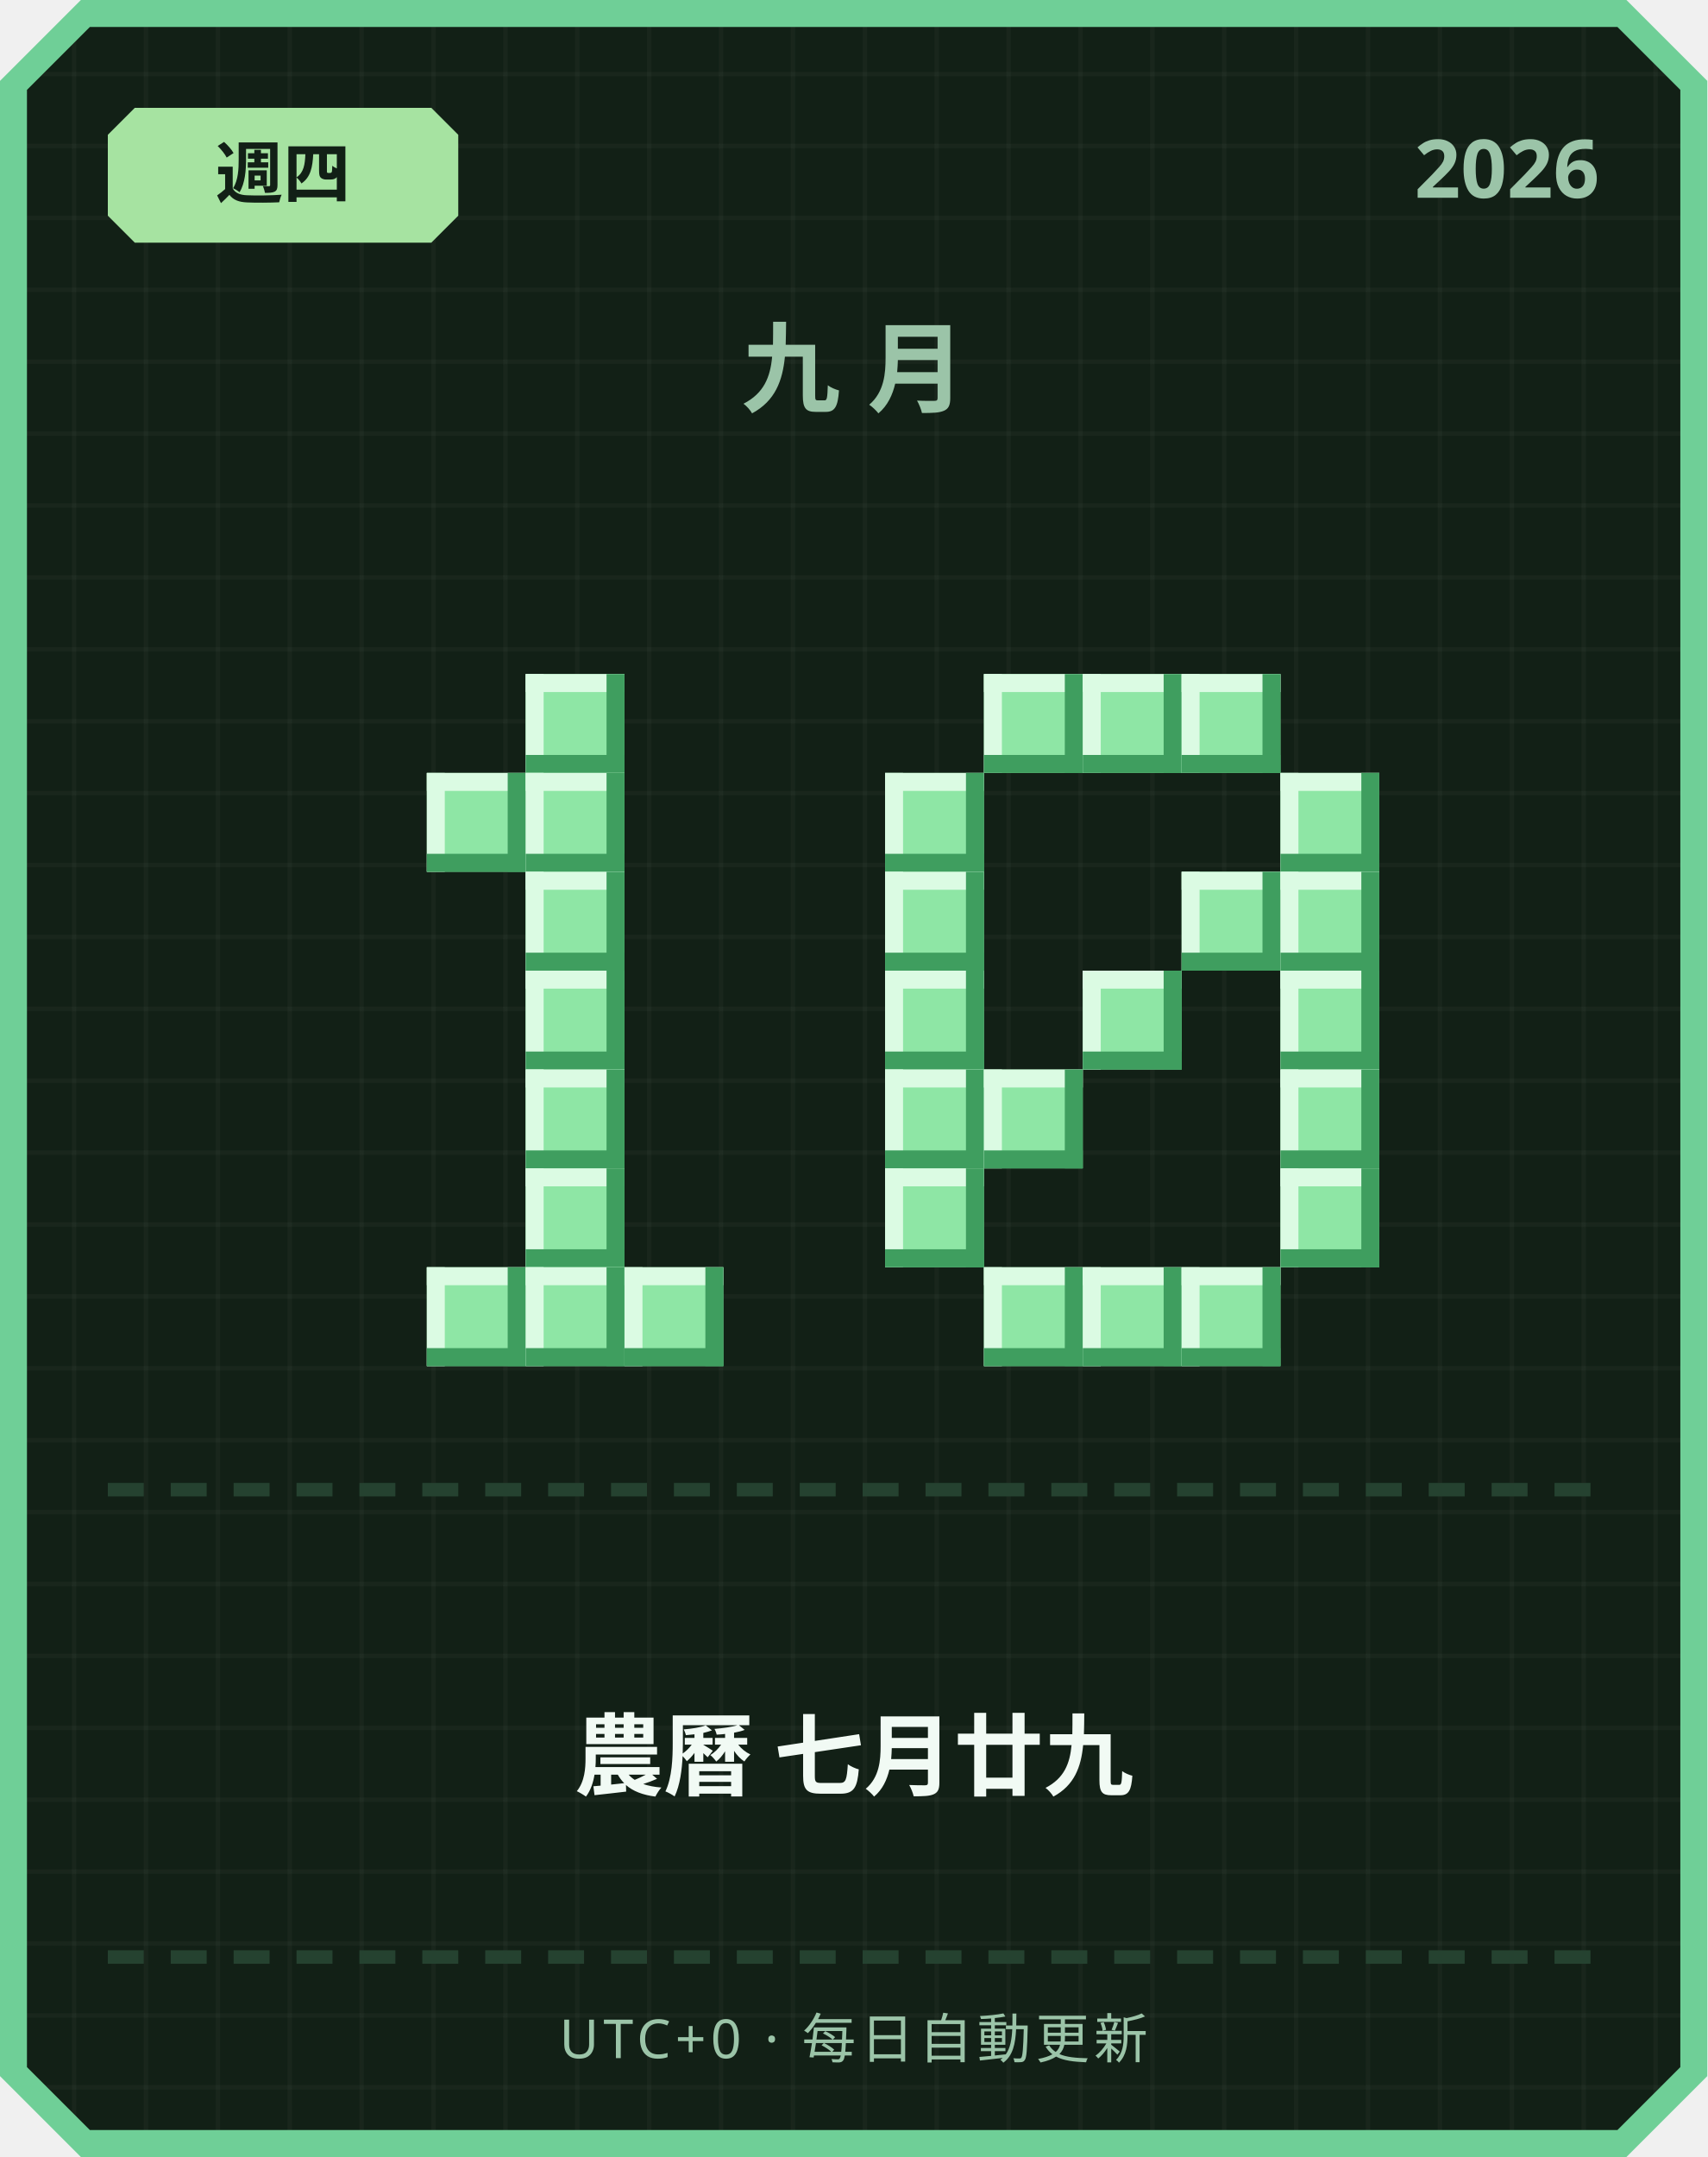
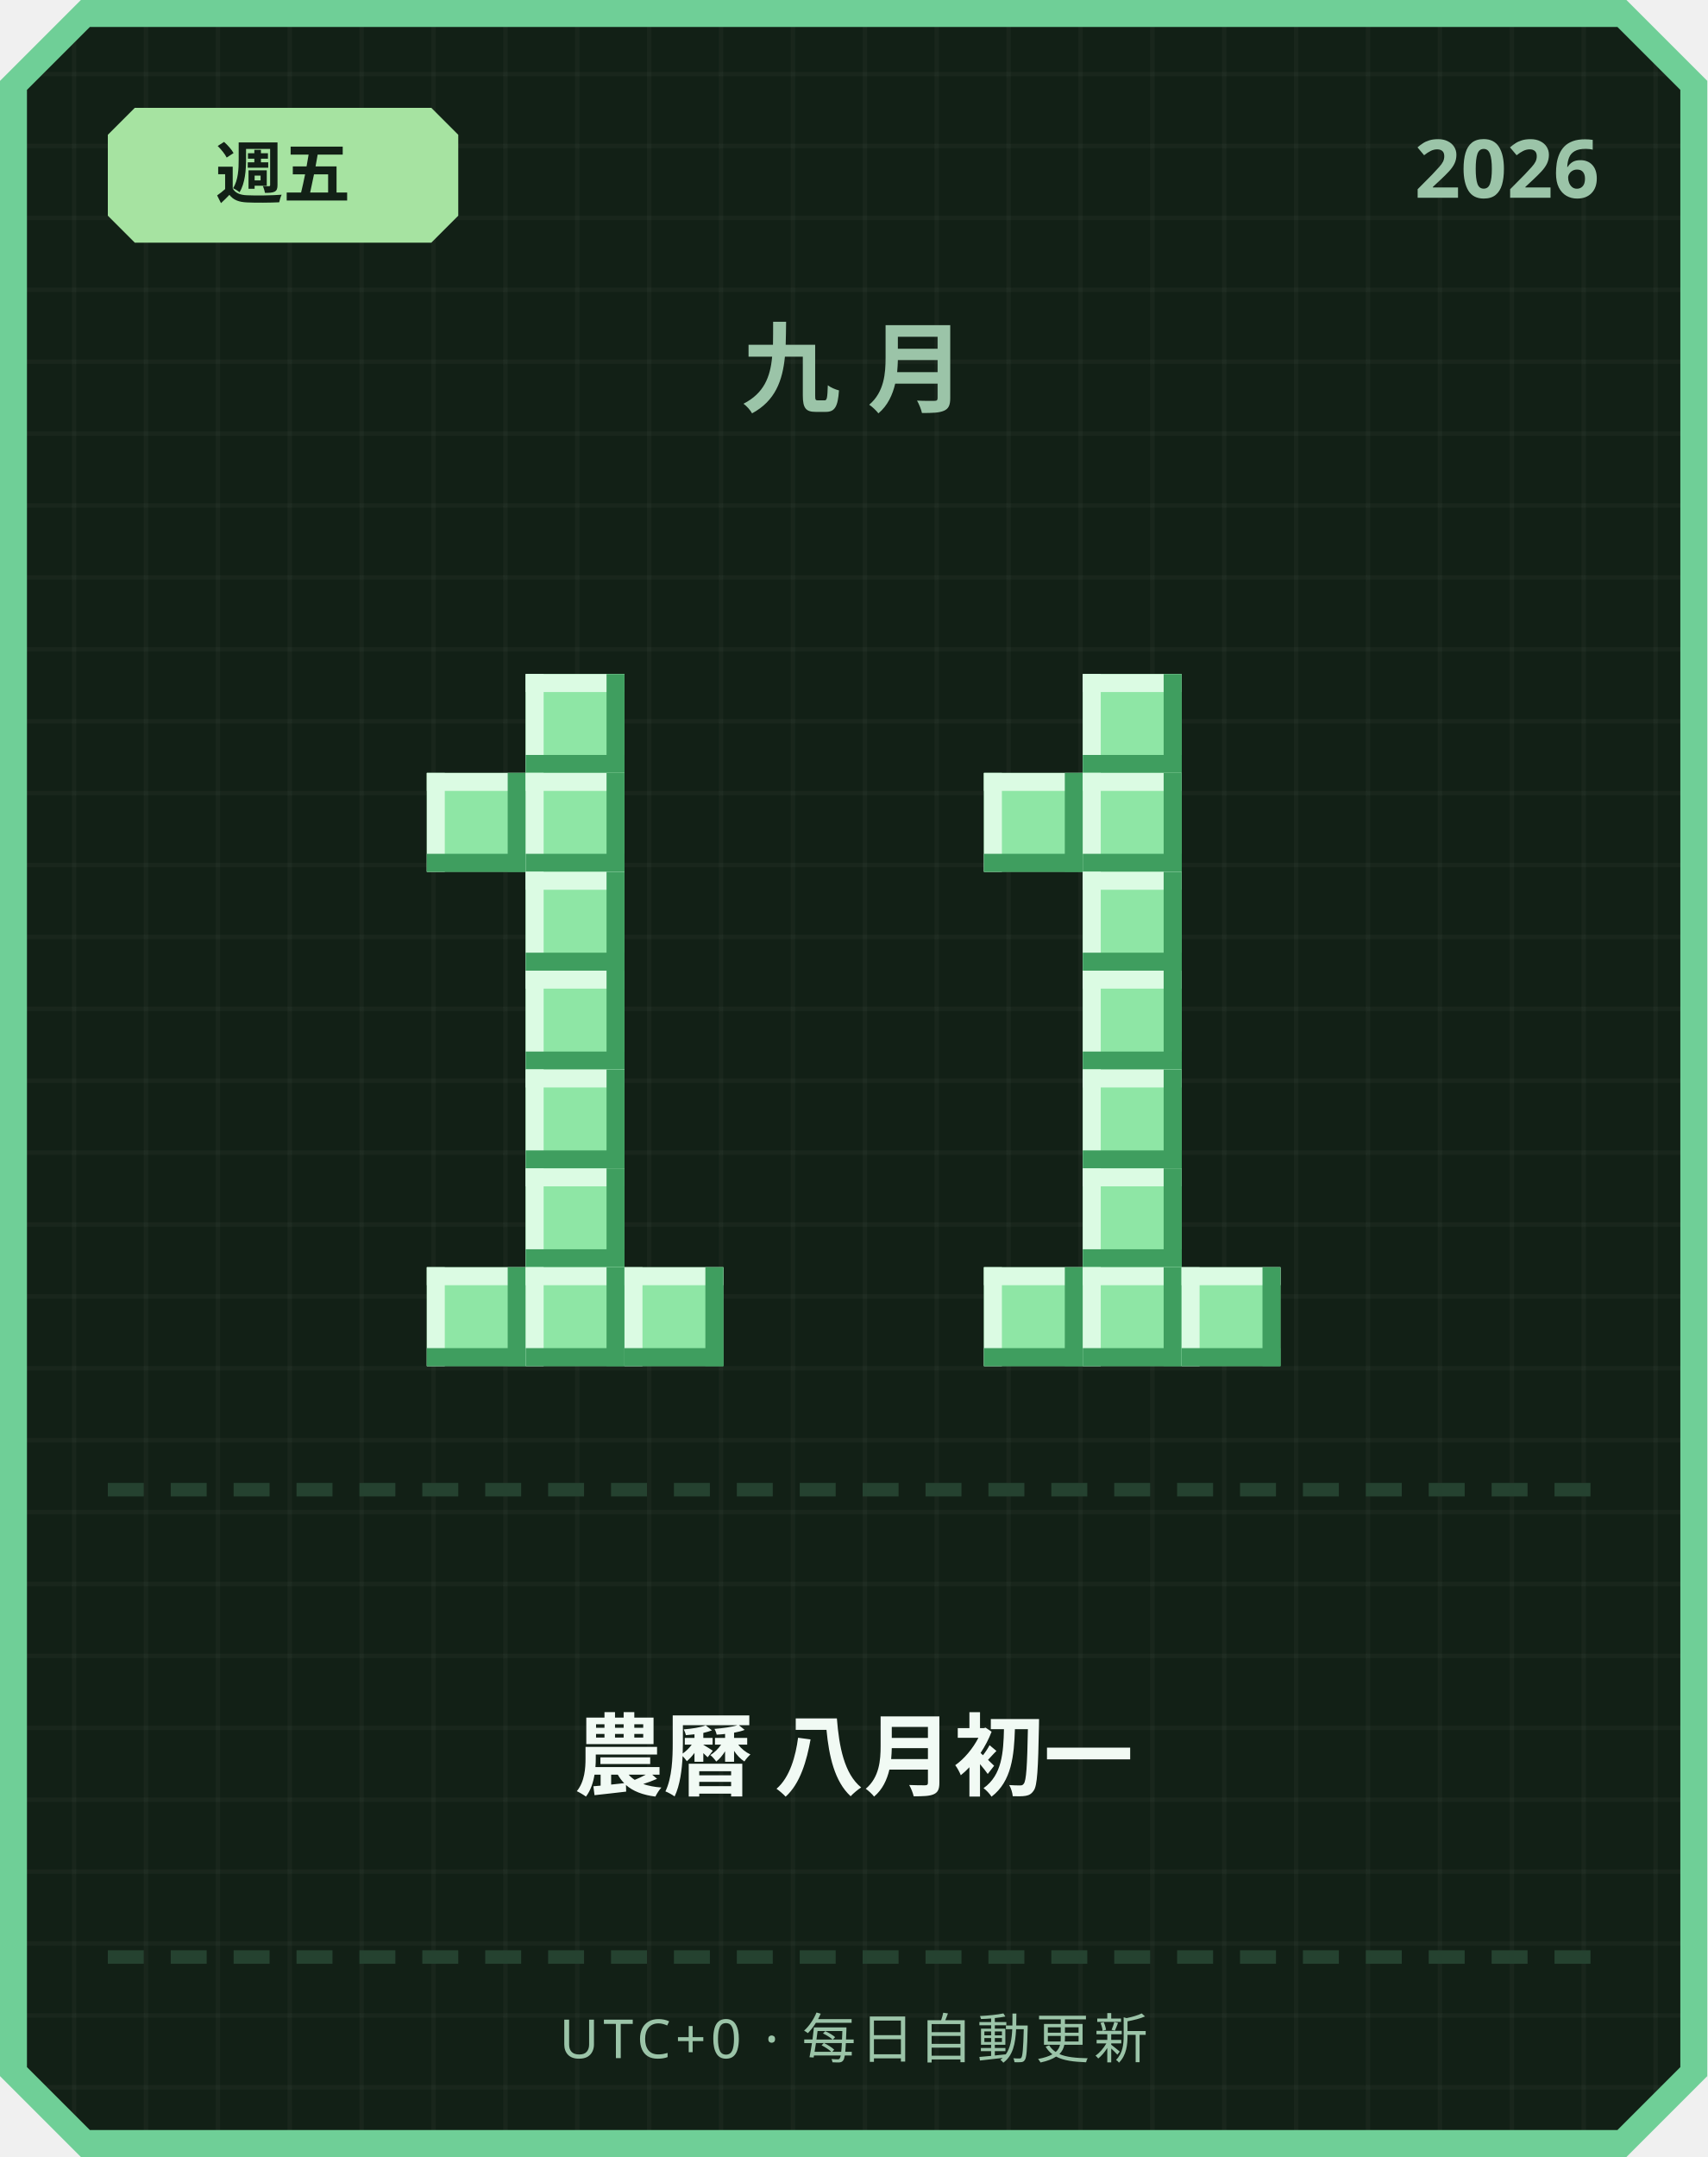
<svg xmlns="http://www.w3.org/2000/svg" width="380" height="480" viewBox="0 0 380 480">
  <defs>
    <pattern id="grid" width="16" height="16" patternUnits="userSpaceOnUse">
      <rect width="16" height="16" fill="#122016" />
      <rect width="1" height="16" fill="#ffffff" opacity="0.03" />
      <rect width="16" height="1" fill="#ffffff" opacity="0.03" />
    </pattern>
  </defs>
  <path d="M 18,0 L 362,0 L 380,18 L 380,462 L 362,480 L 18,480 L 0,462 L 0,18 Z" fill="#6fcf97" />
  <path d="M 20,6 L 360,6 L 374,20 L 374,460 L 360,474 L 20,474 L 6,460 L 6,20 Z" fill="url(#grid)" />
  <path d="M 30,24 L 96,24 L 102,30 L 102,48 L 96,54 L 30,54 L 24,48 L 24,30 Z" fill="#a6e3a1" />
-   <text x="63" y="44" text-anchor="middle" font-family="'Segoe UI', sans-serif" font-size="15" font-weight="700" fill="#122016">週四</text>
+   <text x="63" y="44" text-anchor="middle" font-family="'Segoe UI', sans-serif" font-size="15" font-weight="700" fill="#122016">週五</text>
  <text x="356" y="44" text-anchor="end" font-family="'Segoe UI', sans-serif" font-size="18" font-weight="700" fill="#9bc4a8">2026</text>
  <text x="190" y="90" text-anchor="middle" font-family="'Segoe UI', sans-serif" font-size="22" font-weight="700" letter-spacing="6" fill="#9bc4a8">九月</text>
  <rect x="117" y="150" width="22" height="22" fill="#8ee6a5" />
  <rect x="117" y="150" width="22" height="4" fill="#dbfbe3" />
  <rect x="117" y="150" width="4" height="22" fill="#dbfbe3" />
  <rect x="117" y="168" width="22" height="4" fill="#3f9e5f" />
  <rect x="135" y="150" width="4" height="22" fill="#3f9e5f" />
  <rect x="95" y="172" width="22" height="22" fill="#8ee6a5" />
  <rect x="95" y="172" width="22" height="4" fill="#dbfbe3" />
  <rect x="95" y="172" width="4" height="22" fill="#dbfbe3" />
  <rect x="95" y="190" width="22" height="4" fill="#3f9e5f" />
  <rect x="113" y="172" width="4" height="22" fill="#3f9e5f" />
  <rect x="117" y="172" width="22" height="22" fill="#8ee6a5" />
  <rect x="117" y="172" width="22" height="4" fill="#dbfbe3" />
  <rect x="117" y="172" width="4" height="22" fill="#dbfbe3" />
  <rect x="117" y="190" width="22" height="4" fill="#3f9e5f" />
  <rect x="135" y="172" width="4" height="22" fill="#3f9e5f" />
  <rect x="117" y="194" width="22" height="22" fill="#8ee6a5" />
  <rect x="117" y="194" width="22" height="4" fill="#dbfbe3" />
  <rect x="117" y="194" width="4" height="22" fill="#dbfbe3" />
  <rect x="117" y="212" width="22" height="4" fill="#3f9e5f" />
  <rect x="135" y="194" width="4" height="22" fill="#3f9e5f" />
  <rect x="117" y="216" width="22" height="22" fill="#8ee6a5" />
  <rect x="117" y="216" width="22" height="4" fill="#dbfbe3" />
  <rect x="117" y="216" width="4" height="22" fill="#dbfbe3" />
  <rect x="117" y="234" width="22" height="4" fill="#3f9e5f" />
  <rect x="135" y="216" width="4" height="22" fill="#3f9e5f" />
  <rect x="117" y="238" width="22" height="22" fill="#8ee6a5" />
  <rect x="117" y="238" width="22" height="4" fill="#dbfbe3" />
  <rect x="117" y="238" width="4" height="22" fill="#dbfbe3" />
  <rect x="117" y="256" width="22" height="4" fill="#3f9e5f" />
  <rect x="135" y="238" width="4" height="22" fill="#3f9e5f" />
  <rect x="117" y="260" width="22" height="22" fill="#8ee6a5" />
  <rect x="117" y="260" width="22" height="4" fill="#dbfbe3" />
  <rect x="117" y="260" width="4" height="22" fill="#dbfbe3" />
  <rect x="117" y="278" width="22" height="4" fill="#3f9e5f" />
  <rect x="135" y="260" width="4" height="22" fill="#3f9e5f" />
  <rect x="95" y="282" width="22" height="22" fill="#8ee6a5" />
  <rect x="95" y="282" width="22" height="4" fill="#dbfbe3" />
  <rect x="95" y="282" width="4" height="22" fill="#dbfbe3" />
  <rect x="95" y="300" width="22" height="4" fill="#3f9e5f" />
  <rect x="113" y="282" width="4" height="22" fill="#3f9e5f" />
  <rect x="117" y="282" width="22" height="22" fill="#8ee6a5" />
  <rect x="117" y="282" width="22" height="4" fill="#dbfbe3" />
  <rect x="117" y="282" width="4" height="22" fill="#dbfbe3" />
  <rect x="117" y="300" width="22" height="4" fill="#3f9e5f" />
  <rect x="135" y="282" width="4" height="22" fill="#3f9e5f" />
  <rect x="139" y="282" width="22" height="22" fill="#8ee6a5" />
  <rect x="139" y="282" width="22" height="4" fill="#dbfbe3" />
  <rect x="139" y="282" width="4" height="22" fill="#dbfbe3" />
  <rect x="139" y="300" width="22" height="4" fill="#3f9e5f" />
  <rect x="157" y="282" width="4" height="22" fill="#3f9e5f" />
-   <rect x="219" y="150" width="22" height="22" fill="#8ee6a5" />
-   <rect x="219" y="150" width="22" height="4" fill="#dbfbe3" />
-   <rect x="219" y="150" width="4" height="22" fill="#dbfbe3" />
-   <rect x="219" y="168" width="22" height="4" fill="#3f9e5f" />
-   <rect x="237" y="150" width="4" height="22" fill="#3f9e5f" />
  <rect x="241" y="150" width="22" height="22" fill="#8ee6a5" />
  <rect x="241" y="150" width="22" height="4" fill="#dbfbe3" />
  <rect x="241" y="150" width="4" height="22" fill="#dbfbe3" />
  <rect x="241" y="168" width="22" height="4" fill="#3f9e5f" />
  <rect x="259" y="150" width="4" height="22" fill="#3f9e5f" />
-   <rect x="263" y="150" width="22" height="22" fill="#8ee6a5" />
-   <rect x="263" y="150" width="22" height="4" fill="#dbfbe3" />
-   <rect x="263" y="150" width="4" height="22" fill="#dbfbe3" />
-   <rect x="263" y="168" width="22" height="4" fill="#3f9e5f" />
-   <rect x="281" y="150" width="4" height="22" fill="#3f9e5f" />
-   <rect x="197" y="172" width="22" height="22" fill="#8ee6a5" />
-   <rect x="197" y="172" width="22" height="4" fill="#dbfbe3" />
-   <rect x="197" y="172" width="4" height="22" fill="#dbfbe3" />
-   <rect x="197" y="190" width="22" height="4" fill="#3f9e5f" />
-   <rect x="215" y="172" width="4" height="22" fill="#3f9e5f" />
-   <rect x="285" y="172" width="22" height="22" fill="#8ee6a5" />
-   <rect x="285" y="172" width="22" height="4" fill="#dbfbe3" />
-   <rect x="285" y="172" width="4" height="22" fill="#dbfbe3" />
-   <rect x="285" y="190" width="22" height="4" fill="#3f9e5f" />
-   <rect x="303" y="172" width="4" height="22" fill="#3f9e5f" />
-   <rect x="197" y="194" width="22" height="22" fill="#8ee6a5" />
-   <rect x="197" y="194" width="22" height="4" fill="#dbfbe3" />
-   <rect x="197" y="194" width="4" height="22" fill="#dbfbe3" />
-   <rect x="197" y="212" width="22" height="4" fill="#3f9e5f" />
-   <rect x="215" y="194" width="4" height="22" fill="#3f9e5f" />
-   <rect x="263" y="194" width="22" height="22" fill="#8ee6a5" />
-   <rect x="263" y="194" width="22" height="4" fill="#dbfbe3" />
-   <rect x="263" y="194" width="4" height="22" fill="#dbfbe3" />
-   <rect x="263" y="212" width="22" height="4" fill="#3f9e5f" />
-   <rect x="281" y="194" width="4" height="22" fill="#3f9e5f" />
-   <rect x="285" y="194" width="22" height="22" fill="#8ee6a5" />
-   <rect x="285" y="194" width="22" height="4" fill="#dbfbe3" />
-   <rect x="285" y="194" width="4" height="22" fill="#dbfbe3" />
-   <rect x="285" y="212" width="22" height="4" fill="#3f9e5f" />
-   <rect x="303" y="194" width="4" height="22" fill="#3f9e5f" />
-   <rect x="197" y="216" width="22" height="22" fill="#8ee6a5" />
-   <rect x="197" y="216" width="22" height="4" fill="#dbfbe3" />
-   <rect x="197" y="216" width="4" height="22" fill="#dbfbe3" />
-   <rect x="197" y="234" width="22" height="4" fill="#3f9e5f" />
-   <rect x="215" y="216" width="4" height="22" fill="#3f9e5f" />
+   <rect x="219" y="172" width="22" height="22" fill="#8ee6a5" />
+   <rect x="219" y="172" width="22" height="4" fill="#dbfbe3" />
+   <rect x="219" y="172" width="4" height="22" fill="#dbfbe3" />
+   <rect x="219" y="190" width="22" height="4" fill="#3f9e5f" />
+   <rect x="237" y="172" width="4" height="22" fill="#3f9e5f" />
+   <rect x="241" y="172" width="22" height="22" fill="#8ee6a5" />
+   <rect x="241" y="172" width="22" height="4" fill="#dbfbe3" />
+   <rect x="241" y="172" width="4" height="22" fill="#dbfbe3" />
+   <rect x="241" y="190" width="22" height="4" fill="#3f9e5f" />
+   <rect x="259" y="172" width="4" height="22" fill="#3f9e5f" />
+   <rect x="241" y="194" width="22" height="22" fill="#8ee6a5" />
+   <rect x="241" y="194" width="22" height="4" fill="#dbfbe3" />
+   <rect x="241" y="194" width="4" height="22" fill="#dbfbe3" />
+   <rect x="241" y="212" width="22" height="4" fill="#3f9e5f" />
+   <rect x="259" y="194" width="4" height="22" fill="#3f9e5f" />
  <rect x="241" y="216" width="22" height="22" fill="#8ee6a5" />
  <rect x="241" y="216" width="22" height="4" fill="#dbfbe3" />
  <rect x="241" y="216" width="4" height="22" fill="#dbfbe3" />
  <rect x="241" y="234" width="22" height="4" fill="#3f9e5f" />
  <rect x="259" y="216" width="4" height="22" fill="#3f9e5f" />
-   <rect x="285" y="216" width="22" height="22" fill="#8ee6a5" />
-   <rect x="285" y="216" width="22" height="4" fill="#dbfbe3" />
-   <rect x="285" y="216" width="4" height="22" fill="#dbfbe3" />
-   <rect x="285" y="234" width="22" height="4" fill="#3f9e5f" />
-   <rect x="303" y="216" width="4" height="22" fill="#3f9e5f" />
-   <rect x="197" y="238" width="22" height="22" fill="#8ee6a5" />
-   <rect x="197" y="238" width="22" height="4" fill="#dbfbe3" />
-   <rect x="197" y="238" width="4" height="22" fill="#dbfbe3" />
-   <rect x="197" y="256" width="22" height="4" fill="#3f9e5f" />
-   <rect x="215" y="238" width="4" height="22" fill="#3f9e5f" />
-   <rect x="219" y="238" width="22" height="22" fill="#8ee6a5" />
-   <rect x="219" y="238" width="22" height="4" fill="#dbfbe3" />
-   <rect x="219" y="238" width="4" height="22" fill="#dbfbe3" />
-   <rect x="219" y="256" width="22" height="4" fill="#3f9e5f" />
-   <rect x="237" y="238" width="4" height="22" fill="#3f9e5f" />
-   <rect x="285" y="238" width="22" height="22" fill="#8ee6a5" />
-   <rect x="285" y="238" width="22" height="4" fill="#dbfbe3" />
-   <rect x="285" y="238" width="4" height="22" fill="#dbfbe3" />
-   <rect x="285" y="256" width="22" height="4" fill="#3f9e5f" />
-   <rect x="303" y="238" width="4" height="22" fill="#3f9e5f" />
-   <rect x="197" y="260" width="22" height="22" fill="#8ee6a5" />
-   <rect x="197" y="260" width="22" height="4" fill="#dbfbe3" />
-   <rect x="197" y="260" width="4" height="22" fill="#dbfbe3" />
-   <rect x="197" y="278" width="22" height="4" fill="#3f9e5f" />
-   <rect x="215" y="260" width="4" height="22" fill="#3f9e5f" />
-   <rect x="285" y="260" width="22" height="22" fill="#8ee6a5" />
-   <rect x="285" y="260" width="22" height="4" fill="#dbfbe3" />
-   <rect x="285" y="260" width="4" height="22" fill="#dbfbe3" />
-   <rect x="285" y="278" width="22" height="4" fill="#3f9e5f" />
-   <rect x="303" y="260" width="4" height="22" fill="#3f9e5f" />
+   <rect x="241" y="238" width="22" height="22" fill="#8ee6a5" />
+   <rect x="241" y="238" width="22" height="4" fill="#dbfbe3" />
+   <rect x="241" y="238" width="4" height="22" fill="#dbfbe3" />
+   <rect x="241" y="256" width="22" height="4" fill="#3f9e5f" />
+   <rect x="259" y="238" width="4" height="22" fill="#3f9e5f" />
+   <rect x="241" y="260" width="22" height="22" fill="#8ee6a5" />
+   <rect x="241" y="260" width="22" height="4" fill="#dbfbe3" />
+   <rect x="241" y="260" width="4" height="22" fill="#dbfbe3" />
+   <rect x="241" y="278" width="22" height="4" fill="#3f9e5f" />
+   <rect x="259" y="260" width="4" height="22" fill="#3f9e5f" />
  <rect x="219" y="282" width="22" height="22" fill="#8ee6a5" />
  <rect x="219" y="282" width="22" height="4" fill="#dbfbe3" />
  <rect x="219" y="282" width="4" height="22" fill="#dbfbe3" />
  <rect x="219" y="300" width="22" height="4" fill="#3f9e5f" />
  <rect x="237" y="282" width="4" height="22" fill="#3f9e5f" />
  <rect x="241" y="282" width="22" height="22" fill="#8ee6a5" />
  <rect x="241" y="282" width="22" height="4" fill="#dbfbe3" />
  <rect x="241" y="282" width="4" height="22" fill="#dbfbe3" />
  <rect x="241" y="300" width="22" height="4" fill="#3f9e5f" />
  <rect x="259" y="282" width="4" height="22" fill="#3f9e5f" />
  <rect x="263" y="282" width="22" height="22" fill="#8ee6a5" />
  <rect x="263" y="282" width="22" height="4" fill="#dbfbe3" />
  <rect x="263" y="282" width="4" height="22" fill="#dbfbe3" />
  <rect x="263" y="300" width="22" height="4" fill="#3f9e5f" />
  <rect x="281" y="282" width="4" height="22" fill="#3f9e5f" />
  <rect x="24" y="330" width="8" height="3" fill="#254230" />
  <rect x="38" y="330" width="8" height="3" fill="#254230" />
  <rect x="52" y="330" width="8" height="3" fill="#254230" />
  <rect x="66" y="330" width="8" height="3" fill="#254230" />
  <rect x="80" y="330" width="8" height="3" fill="#254230" />
  <rect x="94" y="330" width="8" height="3" fill="#254230" />
  <rect x="108" y="330" width="8" height="3" fill="#254230" />
  <rect x="122" y="330" width="8" height="3" fill="#254230" />
  <rect x="136" y="330" width="8" height="3" fill="#254230" />
  <rect x="150" y="330" width="8" height="3" fill="#254230" />
  <rect x="164" y="330" width="8" height="3" fill="#254230" />
  <rect x="178" y="330" width="8" height="3" fill="#254230" />
  <rect x="192" y="330" width="8" height="3" fill="#254230" />
  <rect x="206" y="330" width="8" height="3" fill="#254230" />
  <rect x="220" y="330" width="8" height="3" fill="#254230" />
  <rect x="234" y="330" width="8" height="3" fill="#254230" />
  <rect x="248" y="330" width="8" height="3" fill="#254230" />
  <rect x="262" y="330" width="8" height="3" fill="#254230" />
  <rect x="276" y="330" width="8" height="3" fill="#254230" />
  <rect x="290" y="330" width="8" height="3" fill="#254230" />
  <rect x="304" y="330" width="8" height="3" fill="#254230" />
  <rect x="318" y="330" width="8" height="3" fill="#254230" />
  <rect x="332" y="330" width="8" height="3" fill="#254230" />
  <rect x="346" y="330" width="8" height="3" fill="#254230" />
-   <text x="190" y="398" text-anchor="middle" font-family="'Segoe UI', 'Microsoft JhengHei', sans-serif" font-size="20" font-weight="700" fill="#f1faf4">農曆 七月廿九</text>
+   <text x="190" y="398" text-anchor="middle" font-family="'Segoe UI', 'Microsoft JhengHei', sans-serif" font-size="20" font-weight="700" fill="#f1faf4">農曆 八月初一</text>
  <rect x="24" y="434" width="8" height="3" fill="#254230" />
  <rect x="38" y="434" width="8" height="3" fill="#254230" />
  <rect x="52" y="434" width="8" height="3" fill="#254230" />
  <rect x="66" y="434" width="8" height="3" fill="#254230" />
  <rect x="80" y="434" width="8" height="3" fill="#254230" />
  <rect x="94" y="434" width="8" height="3" fill="#254230" />
  <rect x="108" y="434" width="8" height="3" fill="#254230" />
  <rect x="122" y="434" width="8" height="3" fill="#254230" />
  <rect x="136" y="434" width="8" height="3" fill="#254230" />
  <rect x="150" y="434" width="8" height="3" fill="#254230" />
  <rect x="164" y="434" width="8" height="3" fill="#254230" />
  <rect x="178" y="434" width="8" height="3" fill="#254230" />
  <rect x="192" y="434" width="8" height="3" fill="#254230" />
  <rect x="206" y="434" width="8" height="3" fill="#254230" />
  <rect x="220" y="434" width="8" height="3" fill="#254230" />
  <rect x="234" y="434" width="8" height="3" fill="#254230" />
  <rect x="248" y="434" width="8" height="3" fill="#254230" />
  <rect x="262" y="434" width="8" height="3" fill="#254230" />
  <rect x="276" y="434" width="8" height="3" fill="#254230" />
  <rect x="290" y="434" width="8" height="3" fill="#254230" />
  <rect x="304" y="434" width="8" height="3" fill="#254230" />
  <rect x="318" y="434" width="8" height="3" fill="#254230" />
  <rect x="332" y="434" width="8" height="3" fill="#254230" />
  <rect x="346" y="434" width="8" height="3" fill="#254230" />
  <text x="190" y="458" text-anchor="middle" font-family="'Segoe UI', sans-serif" font-size="12" letter-spacing="1" fill="#9bc4a8">UTC+0 · 每日自動更新</text>
</svg>
